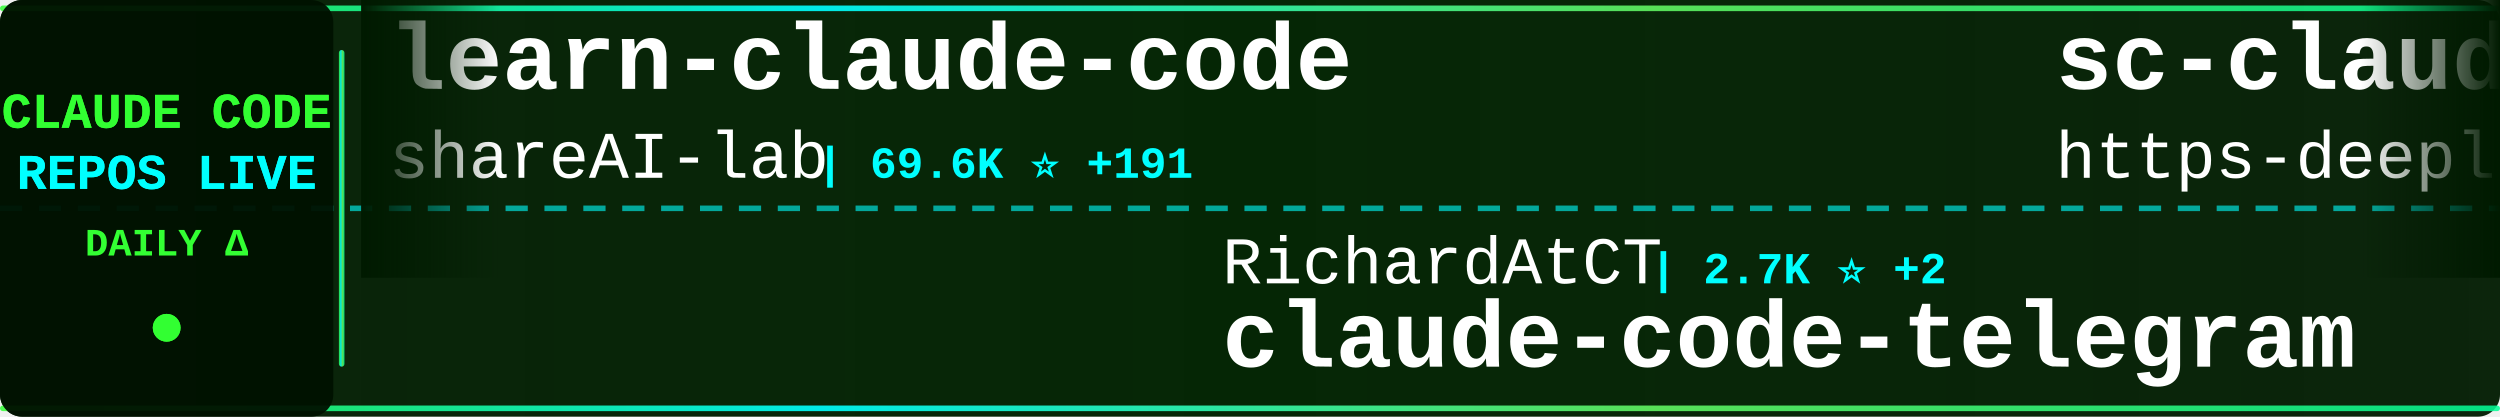
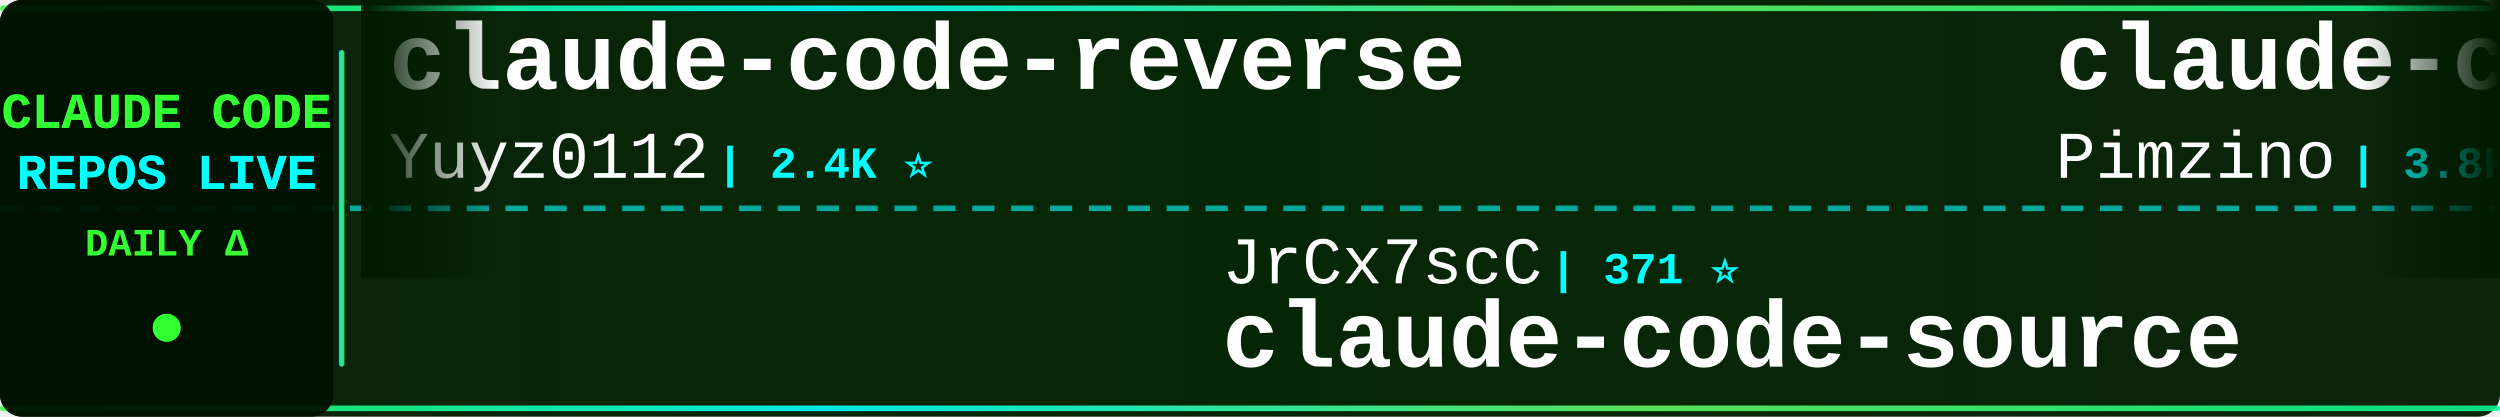
<svg xmlns="http://www.w3.org/2000/svg" width="900" height="150">
  <defs>
    <linearGradient id="tickerBg" x1="0%" y1="0%" x2="100%" y2="0%">
      <stop offset="0%" style="stop-color:#001a00;stop-opacity:0.95" />
      <stop offset="50%" style="stop-color:#002200;stop-opacity:0.98" />
      <stop offset="100%" style="stop-color:#001a00;stop-opacity:0.95" />
    </linearGradient>
    <linearGradient id="borderGrad" x1="0%" y1="0%" x2="100%" y2="0%">
      <stop offset="0%" style="stop-color:#33ff33;stop-opacity:0.85">
        <animate attributeName="stop-opacity" values="0.85;1;0.85" dur="2s" repeatCount="indefinite" />
      </stop>
      <stop offset="33%" style="stop-color:#00ffff;stop-opacity:0.9">
        <animate attributeName="stop-opacity" values="0.9;1;0.9" dur="2.2s" repeatCount="indefinite" />
      </stop>
      <stop offset="66%" style="stop-color:#66ff66;stop-opacity:0.85">
        <animate attributeName="stop-opacity" values="0.85;1;0.85" dur="1.8s" repeatCount="indefinite" />
      </stop>
      <stop offset="100%" style="stop-color:#00ff99;stop-opacity:0.85">
        <animate attributeName="stop-opacity" values="0.85;1;0.85" dur="2s" repeatCount="indefinite" />
      </stop>
    </linearGradient>
    <filter id="textGlow">
      <feGaussianBlur stdDeviation="0.1" result="coloredBlur" />
      <feMerge>
        <feMergeNode in="coloredBlur" />
        <feMergeNode in="SourceGraphic" />
      </feMerge>
    </filter>
    <filter id="metricGlow">
      <feGaussianBlur stdDeviation="0.2" result="coloredBlur" />
      <feMerge>
        <feMergeNode in="coloredBlur" />
        <feMergeNode in="SourceGraphic" />
      </feMerge>
    </filter>
    <linearGradient id="leftFade" x1="0%" y1="0%" x2="100%" y2="0%">
      <stop offset="0%" style="stop-color:#001a00;stop-opacity:1" />
      <stop offset="100%" style="stop-color:#001a00;stop-opacity:0" />
    </linearGradient>
    <linearGradient id="rightFade" x1="0%" y1="0%" x2="100%" y2="0%">
      <stop offset="0%" style="stop-color:#001a00;stop-opacity:0" />
      <stop offset="100%" style="stop-color:#001a00;stop-opacity:1" />
    </linearGradient>
  </defs>
  <rect width="900" height="150" fill="url(#tickerBg)" rx="8" />
  <rect x="0" y="2" width="900" height="2" fill="url(#borderGrad)" rx="1" />
  <rect x="0" y="146" width="900" height="2" fill="url(#borderGrad)" rx="1" />
  <line x1="0" y1="75" x2="900" y2="75" stroke="#00ffff" stroke-width="2" stroke-dasharray="8 6" opacity="0.6" />
  <rect x="0" y="0" width="120" height="150" fill="#001100" opacity="0.95" rx="8" />
  <text x="60" y="46" font-family="'Courier New', monospace" font-size="18" font-weight="bold" fill="#33ff33" text-anchor="middle" filter="url(#textGlow)">
    CLAUDE CODE
  </text>
  <text x="60" y="68" font-family="'Courier New', monospace" font-size="18" font-weight="bold" fill="#00ffff" text-anchor="middle" filter="url(#textGlow)">
    REPOS LIVE
  </text>
  <text x="60" y="92" font-family="'Courier New', monospace" font-size="14" font-weight="bold" fill="#33ff33" text-anchor="middle">
    DAILY Δ
  </text>
  <circle cx="60" cy="118" r="5" fill="#33ff33" filter="url(#metricGlow)">
    <animate attributeName="r" values="4;6;4" dur="1.5s" repeatCount="indefinite" />
    <animate attributeName="opacity" values="0.6;1;0.6" dur="1.5s" repeatCount="indefinite" />
  </circle>
  <rect x="122" y="18" width="2" height="114" fill="url(#borderGrad)" rx="1" />
  <clipPath id="tickerClip">
    <rect x="130" y="0" width="770" height="150" />
  </clipPath>
  <g clip-path="url(#tickerClip)">
    <g id="tickerItems">
      <animateTransform attributeName="transform" attributeType="XML" type="translate" from="0 0" to="-3000 0" dur="54s" repeatCount="indefinite" />
      <g transform="translate(0, 0)">
-         <text x="140" y="32" font-family="'Courier New', monospace" font-size="34" font-weight="bold" fill="#ffffff">learn-claude-code</text>
-         <text x="140" y="64" font-family="'Courier New', monospace" font-size="24" font-weight="normal" fill="#ffffff" opacity="1.0">shareAI-lab</text>
-         <text x="294" y="64" font-family="'Courier New', monospace" font-size="16" font-weight="bold" fill="#00ffff"> | 69.6K ⭐ +191</text>
+         <text x="140" y="32" font-family="'Courier New', monospace" font-size="34" font-weight="bold" fill="#ffffff">claude-code-reverse</text>
+         <text x="140" y="64" font-family="'Courier New', monospace" font-size="24" font-weight="normal" fill="#ffffff" opacity="1.0">Yuyz0112</text>
+         <text x="258" y="64" font-family="'Courier New', monospace" font-size="16" font-weight="bold" fill="#00ffff"> | 2.4K ⭐</text>
      </g>
      <g transform="translate(300, 0)">
-         <text x="140" y="102" font-family="'Courier New', monospace" font-size="24" font-weight="normal" fill="#ffffff" opacity="1.0">RichardAtCT</text>
-         <text x="294" y="102" font-family="'Courier New', monospace" font-size="16" font-weight="bold" fill="#00ffff"> | 2.7K ⭐ +2</text>
-         <text x="140" y="132" font-family="'Courier New', monospace" font-size="34" font-weight="bold" fill="#ffffff">claude-code-telegram</text>
+         <text x="140" y="102" font-family="'Courier New', monospace" font-size="24" font-weight="normal" fill="#ffffff" opacity="1.0">JrCx7scC</text>
+         <text x="258" y="102" font-family="'Courier New', monospace" font-size="16" font-weight="bold" fill="#00ffff"> | 371 ⭐</text>
+         <text x="140" y="132" font-family="'Courier New', monospace" font-size="34" font-weight="bold" fill="#ffffff">claude-code-source</text>
      </g>
      <g transform="translate(600, 0)">
-         <text x="140" y="32" font-family="'Courier New', monospace" font-size="34" font-weight="bold" fill="#ffffff">sc-claude-code-files</text>
-         <text x="140" y="64" font-family="'Courier New', monospace" font-size="24" font-weight="normal" fill="#ffffff" opacity="1.0">https-deeplearning-ai</text>
-         <text x="414" y="64" font-family="'Courier New', monospace" font-size="16" font-weight="bold" fill="#00ffff"> | 533 ⭐</text>
+         <text x="140" y="32" font-family="'Courier New', monospace" font-size="34" font-weight="bold" fill="#ffffff">claude-code-spec-workflo...</text>
+         <text x="140" y="64" font-family="'Courier New', monospace" font-size="24" font-weight="normal" fill="#ffffff" opacity="1.0">Pimzino</text>
+         <text x="246" y="64" font-family="'Courier New', monospace" font-size="16" font-weight="bold" fill="#00ffff"> | 3.8K ⭐ +1</text>
      </g>
      <g transform="translate(900, 0)">
-         <text x="140" y="102" font-family="'Courier New', monospace" font-size="24" font-weight="normal" fill="#ffffff" opacity="1.0">ding113</text>
-         <text x="246" y="102" font-family="'Courier New', monospace" font-size="16" font-weight="bold" fill="#00ffff"> | 3.2K ⭐ +6</text>
-         <text x="140" y="132" font-family="'Courier New', monospace" font-size="34" font-weight="bold" fill="#ffffff">claude-code-hub</text>
+         <text x="140" y="102" font-family="'Courier New', monospace" font-size="24" font-weight="normal" fill="#ffffff" opacity="1.0">davila7</text>
+         <text x="246" y="102" font-family="'Courier New', monospace" font-size="16" font-weight="bold" fill="#00ffff"> | 28.4K ⭐ +26</text>
+         <text x="140" y="132" font-family="'Courier New', monospace" font-size="34" font-weight="bold" fill="#ffffff">claude-code-templates</text>
      </g>
      <g transform="translate(1200, 0)">
-         <text x="140" y="32" font-family="'Courier New', monospace" font-size="34" font-weight="bold" fill="#ffffff">pi-vs-claude-code</text>
-         <text x="140" y="64" font-family="'Courier New', monospace" font-size="24" font-weight="normal" fill="#ffffff" opacity="1.0">disler</text>
-         <text x="234" y="64" font-family="'Courier New', monospace" font-size="16" font-weight="bold" fill="#00ffff"> | 1.4K ⭐ +2</text>
+         <text x="140" y="32" font-family="'Courier New', monospace" font-size="34" font-weight="bold" fill="#ffffff">claude-code-from-scratch</text>
+         <text x="140" y="64" font-family="'Courier New', monospace" font-size="24" font-weight="normal" fill="#ffffff" opacity="1.0">Windy3f3f3f3f</text>
+         <text x="318" y="64" font-family="'Courier New', monospace" font-size="16" font-weight="bold" fill="#00ffff"> | 2.1K ⭐ +53</text>
      </g>
      <g transform="translate(1500, 0)">
-         <text x="140" y="102" font-family="'Courier New', monospace" font-size="24" font-weight="normal" fill="#ffffff" opacity="1.0">Piebald-AI</text>
-         <text x="282" y="102" font-family="'Courier New', monospace" font-size="16" font-weight="bold" fill="#00ffff"> | 11.5K ⭐ +14</text>
-         <text x="140" y="132" font-family="'Courier New', monospace" font-size="34" font-weight="bold" fill="#ffffff">claude-code-system-promp...</text>
+         <text x="140" y="102" font-family="'Courier New', monospace" font-size="24" font-weight="normal" fill="#ffffff" opacity="1.0">LING71671</text>
+         <text x="270" y="102" font-family="'Courier New', monospace" font-size="16" font-weight="bold" fill="#00ffff"> | 906 ⭐ +1</text>
+         <text x="140" y="132" font-family="'Courier New', monospace" font-size="34" font-weight="bold" fill="#ffffff">Open-ClaudeCode</text>
      </g>
      <g transform="translate(1800, 0)">
-         <text x="140" y="32" font-family="'Courier New', monospace" font-size="34" font-weight="bold" fill="#ffffff">andrej-karpathy-skills</text>
-         <text x="140" y="64" font-family="'Courier New', monospace" font-size="24" font-weight="normal" fill="#ffffff" opacity="1.0">multica-ai</text>
-         <text x="282" y="64" font-family="'Courier New', monospace" font-size="16" font-weight="bold" fill="#00ffff"> | 186.5K ⭐ +717</text>
+         <text x="140" y="32" font-family="'Courier New', monospace" font-size="34" font-weight="bold" fill="#ffffff">claude-code-harness</text>
+         <text x="140" y="64" font-family="'Courier New', monospace" font-size="24" font-weight="normal" fill="#ffffff" opacity="1.0">Chachamaru127</text>
+         <text x="318" y="64" font-family="'Courier New', monospace" font-size="16" font-weight="bold" fill="#00ffff"> | 2.9K ⭐ +6</text>
      </g>
      <g transform="translate(2100, 0)">
-         <text x="140" y="102" font-family="'Courier New', monospace" font-size="24" font-weight="normal" fill="#ffffff" opacity="1.0">sugyan</text>
-         <text x="234" y="102" font-family="'Courier New', monospace" font-size="16" font-weight="bold" fill="#00ffff"> | 1.1K ⭐</text>
-         <text x="140" y="132" font-family="'Courier New', monospace" font-size="34" font-weight="bold" fill="#ffffff">claude-code-webui</text>
+         <text x="140" y="102" font-family="'Courier New', monospace" font-size="24" font-weight="normal" fill="#ffffff" opacity="1.0">https-deeplearning-ai</text>
+         <text x="414" y="102" font-family="'Courier New', monospace" font-size="16" font-weight="bold" fill="#00ffff"> | 533 ⭐</text>
+         <text x="140" y="132" font-family="'Courier New', monospace" font-size="34" font-weight="bold" fill="#ffffff">sc-claude-code-files</text>
      </g>
      <g transform="translate(2400, 0)">
-         <text x="140" y="32" font-family="'Courier New', monospace" font-size="34" font-weight="bold" fill="#ffffff">Claude-Code</text>
-         <text x="140" y="64" font-family="'Courier New', monospace" font-size="24" font-weight="normal" fill="#ffffff" opacity="1.0">OrcaWhisper</text>
-         <text x="294" y="64" font-family="'Courier New', monospace" font-size="16" font-weight="bold" fill="#00ffff"> | 80 ⭐</text>
+         <text x="140" y="32" font-family="'Courier New', monospace" font-size="34" font-weight="bold" fill="#ffffff">claude-code-my-workflow</text>
+         <text x="140" y="64" font-family="'Courier New', monospace" font-size="24" font-weight="normal" fill="#ffffff" opacity="1.0">pedrohcgs</text>
+         <text x="270" y="64" font-family="'Courier New', monospace" font-size="16" font-weight="bold" fill="#00ffff"> | 1.3K ⭐ +5</text>
      </g>
      <g transform="translate(2700, 0)">
-         <text x="140" y="102" font-family="'Courier New', monospace" font-size="24" font-weight="normal" fill="#ffffff" opacity="1.0">pengchengneo</text>
-         <text x="306" y="102" font-family="'Courier New', monospace" font-size="16" font-weight="bold" fill="#00ffff"> | 1.6K ⭐ +9</text>
-         <text x="140" y="132" font-family="'Courier New', monospace" font-size="34" font-weight="bold" fill="#ffffff">Claude-Code</text>
+         <text x="140" y="102" font-family="'Courier New', monospace" font-size="24" font-weight="normal" fill="#ffffff" opacity="1.0">disler</text>
+         <text x="234" y="102" font-family="'Courier New', monospace" font-size="16" font-weight="bold" fill="#00ffff"> | 1.4K ⭐ +2</text>
+         <text x="140" y="132" font-family="'Courier New', monospace" font-size="34" font-weight="bold" fill="#ffffff">pi-vs-claude-code</text>
      </g>
      <g transform="translate(3000, 0)">
-         <text x="140" y="32" font-family="'Courier New', monospace" font-size="34" font-weight="bold" fill="#ffffff">learn-claude-code</text>
-         <text x="140" y="64" font-family="'Courier New', monospace" font-size="24" font-weight="normal" fill="#ffffff" opacity="1.0">shareAI-lab</text>
-         <text x="294" y="64" font-family="'Courier New', monospace" font-size="16" font-weight="bold" fill="#00ffff"> | 69.6K ⭐ +191</text>
+         <text x="140" y="32" font-family="'Courier New', monospace" font-size="34" font-weight="bold" fill="#ffffff">claude-code-reverse</text>
+         <text x="140" y="64" font-family="'Courier New', monospace" font-size="24" font-weight="normal" fill="#ffffff" opacity="1.0">Yuyz0112</text>
+         <text x="258" y="64" font-family="'Courier New', monospace" font-size="16" font-weight="bold" fill="#00ffff"> | 2.4K ⭐</text>
      </g>
      <g transform="translate(3300, 0)">
-         <text x="140" y="102" font-family="'Courier New', monospace" font-size="24" font-weight="normal" fill="#ffffff" opacity="1.0">RichardAtCT</text>
-         <text x="294" y="102" font-family="'Courier New', monospace" font-size="16" font-weight="bold" fill="#00ffff"> | 2.7K ⭐ +2</text>
-         <text x="140" y="132" font-family="'Courier New', monospace" font-size="34" font-weight="bold" fill="#ffffff">claude-code-telegram</text>
+         <text x="140" y="102" font-family="'Courier New', monospace" font-size="24" font-weight="normal" fill="#ffffff" opacity="1.0">JrCx7scC</text>
+         <text x="258" y="102" font-family="'Courier New', monospace" font-size="16" font-weight="bold" fill="#00ffff"> | 371 ⭐</text>
+         <text x="140" y="132" font-family="'Courier New', monospace" font-size="34" font-weight="bold" fill="#ffffff">claude-code-source</text>
      </g>
      <g transform="translate(3600, 0)">
-         <text x="140" y="32" font-family="'Courier New', monospace" font-size="34" font-weight="bold" fill="#ffffff">sc-claude-code-files</text>
-         <text x="140" y="64" font-family="'Courier New', monospace" font-size="24" font-weight="normal" fill="#ffffff" opacity="1.0">https-deeplearning-ai</text>
-         <text x="414" y="64" font-family="'Courier New', monospace" font-size="16" font-weight="bold" fill="#00ffff"> | 533 ⭐</text>
+         <text x="140" y="32" font-family="'Courier New', monospace" font-size="34" font-weight="bold" fill="#ffffff">claude-code-spec-workflo...</text>
+         <text x="140" y="64" font-family="'Courier New', monospace" font-size="24" font-weight="normal" fill="#ffffff" opacity="1.0">Pimzino</text>
+         <text x="246" y="64" font-family="'Courier New', monospace" font-size="16" font-weight="bold" fill="#00ffff"> | 3.8K ⭐ +1</text>
      </g>
      <g transform="translate(3900, 0)">
-         <text x="140" y="102" font-family="'Courier New', monospace" font-size="24" font-weight="normal" fill="#ffffff" opacity="1.0">ding113</text>
-         <text x="246" y="102" font-family="'Courier New', monospace" font-size="16" font-weight="bold" fill="#00ffff"> | 3.2K ⭐ +6</text>
-         <text x="140" y="132" font-family="'Courier New', monospace" font-size="34" font-weight="bold" fill="#ffffff">claude-code-hub</text>
+         <text x="140" y="102" font-family="'Courier New', monospace" font-size="24" font-weight="normal" fill="#ffffff" opacity="1.0">davila7</text>
+         <text x="246" y="102" font-family="'Courier New', monospace" font-size="16" font-weight="bold" fill="#00ffff"> | 28.4K ⭐ +26</text>
+         <text x="140" y="132" font-family="'Courier New', monospace" font-size="34" font-weight="bold" fill="#ffffff">claude-code-templates</text>
      </g>
    </g>
  </g>
  <rect x="130" y="0" width="50" height="100" fill="url(#leftFade)" />
  <rect x="850" y="0" width="50" height="100" fill="url(#rightFade)" />
</svg>
